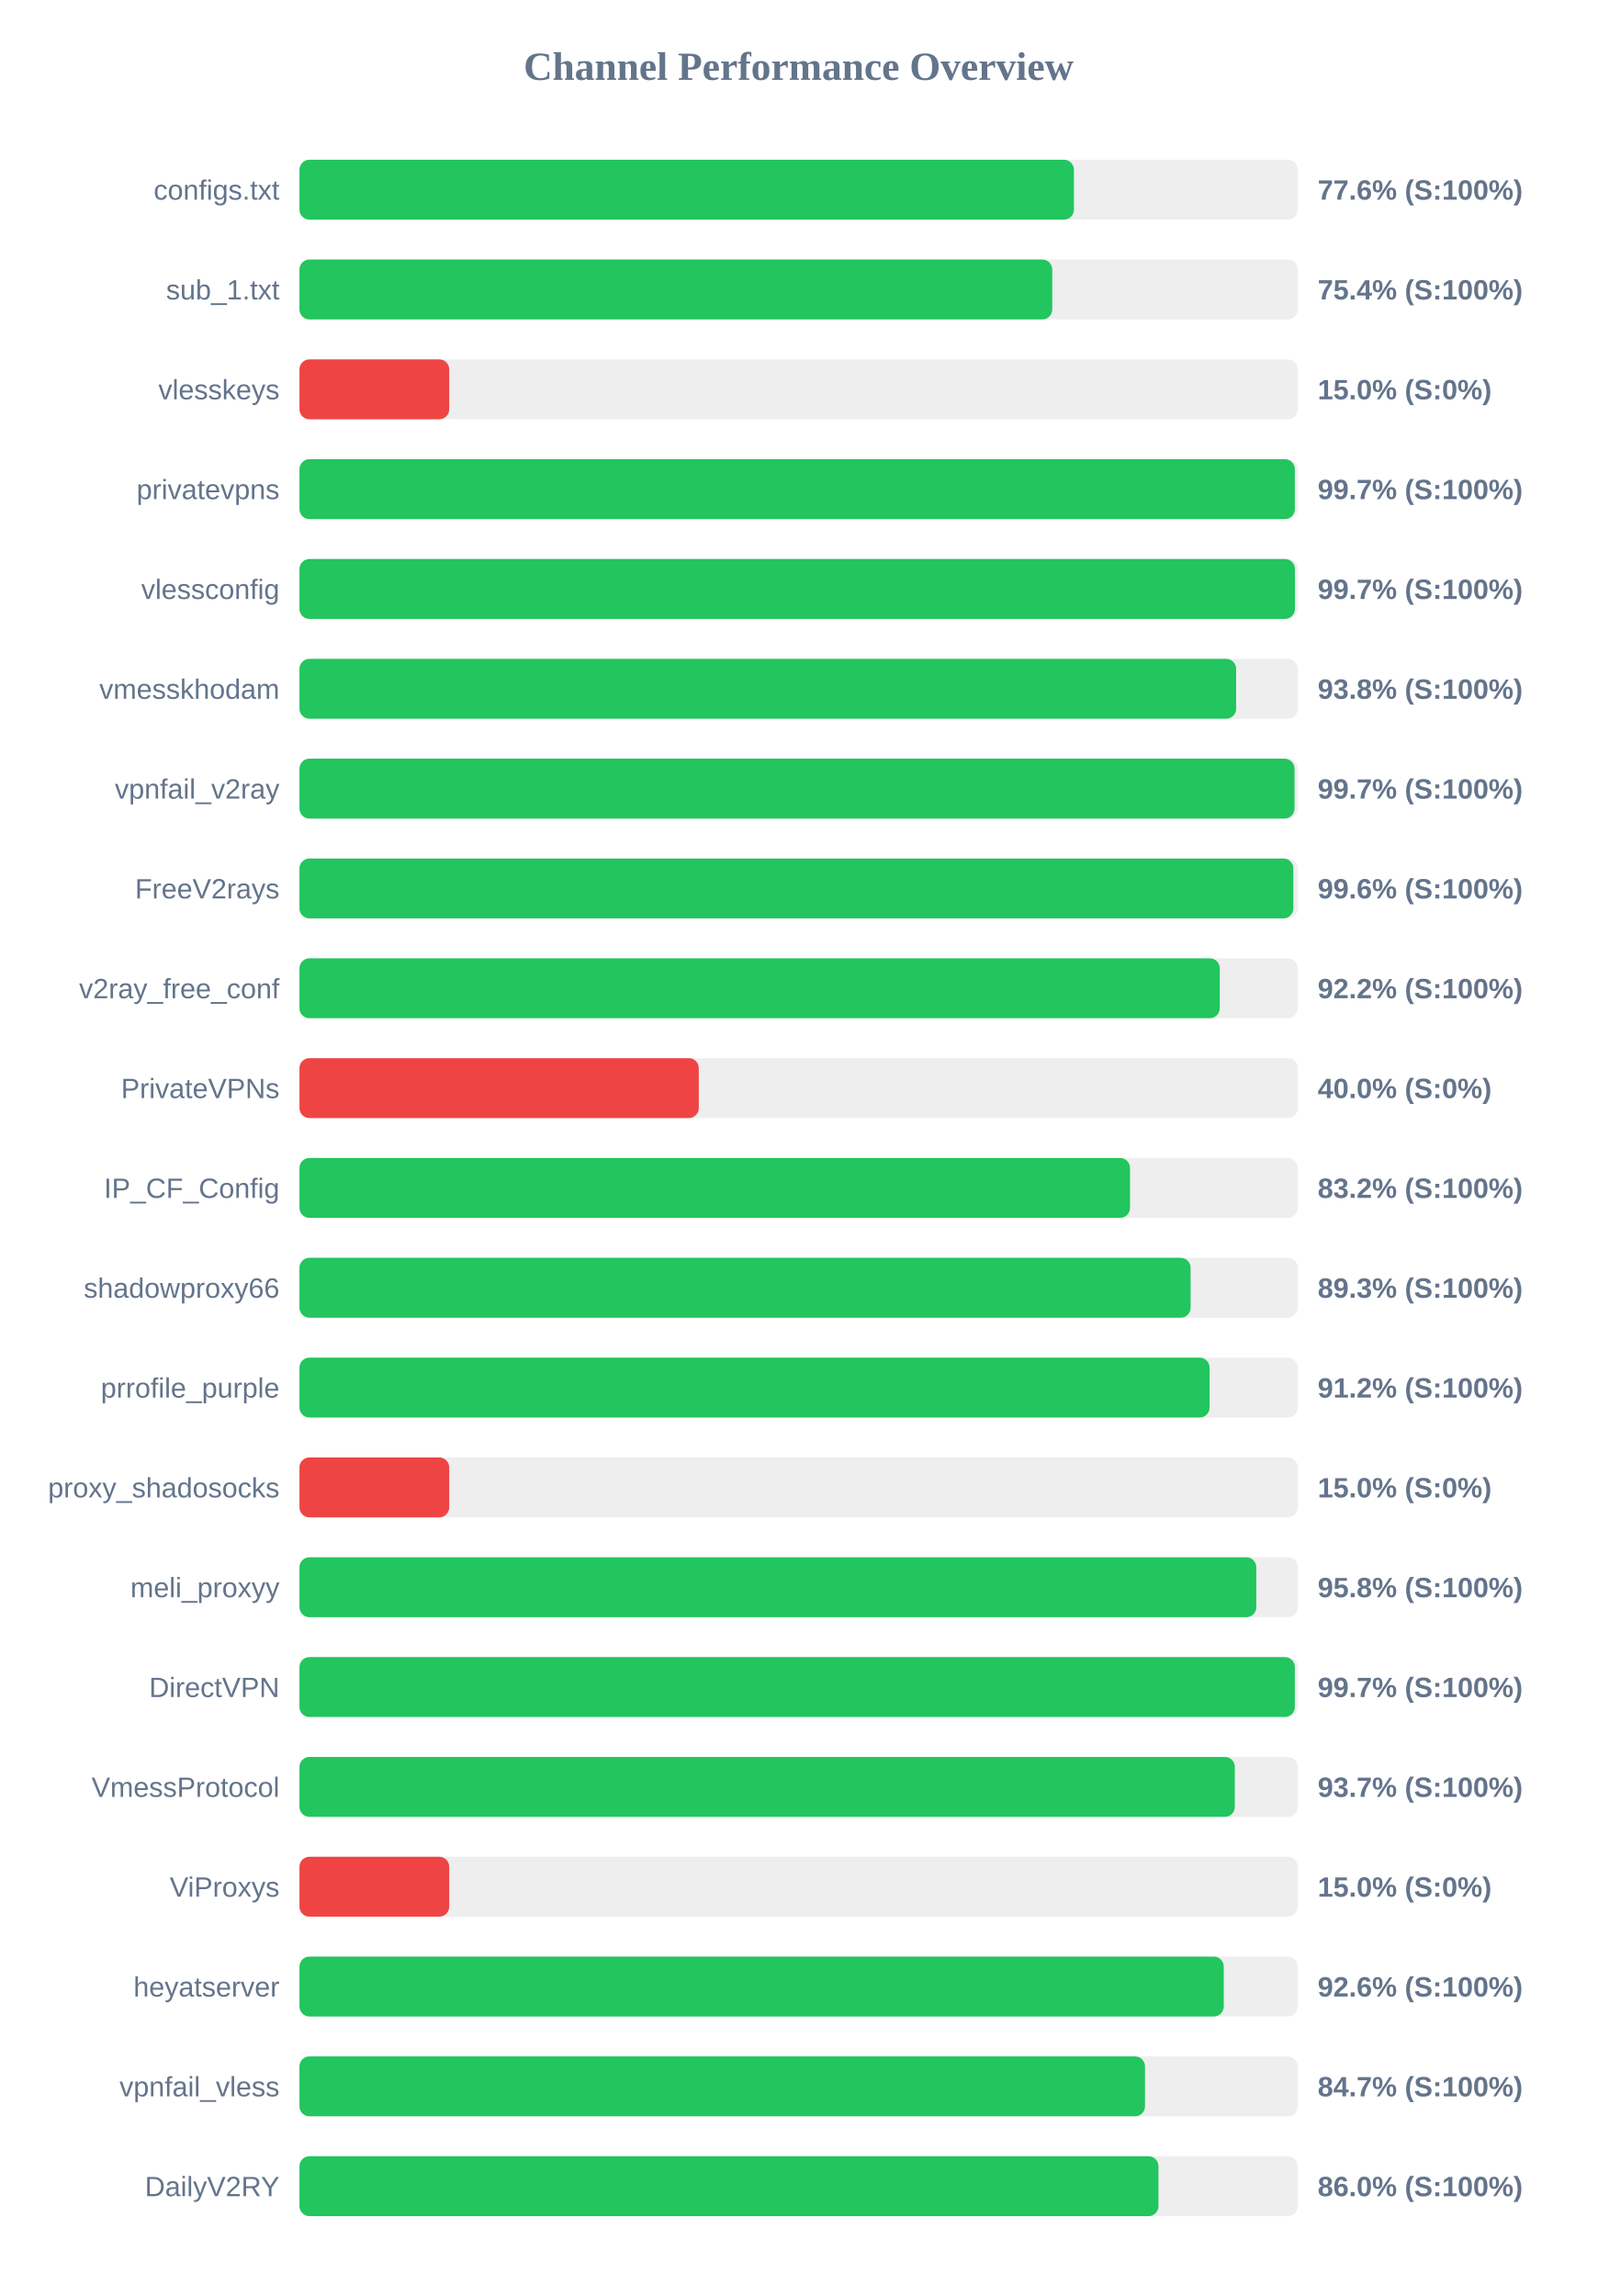
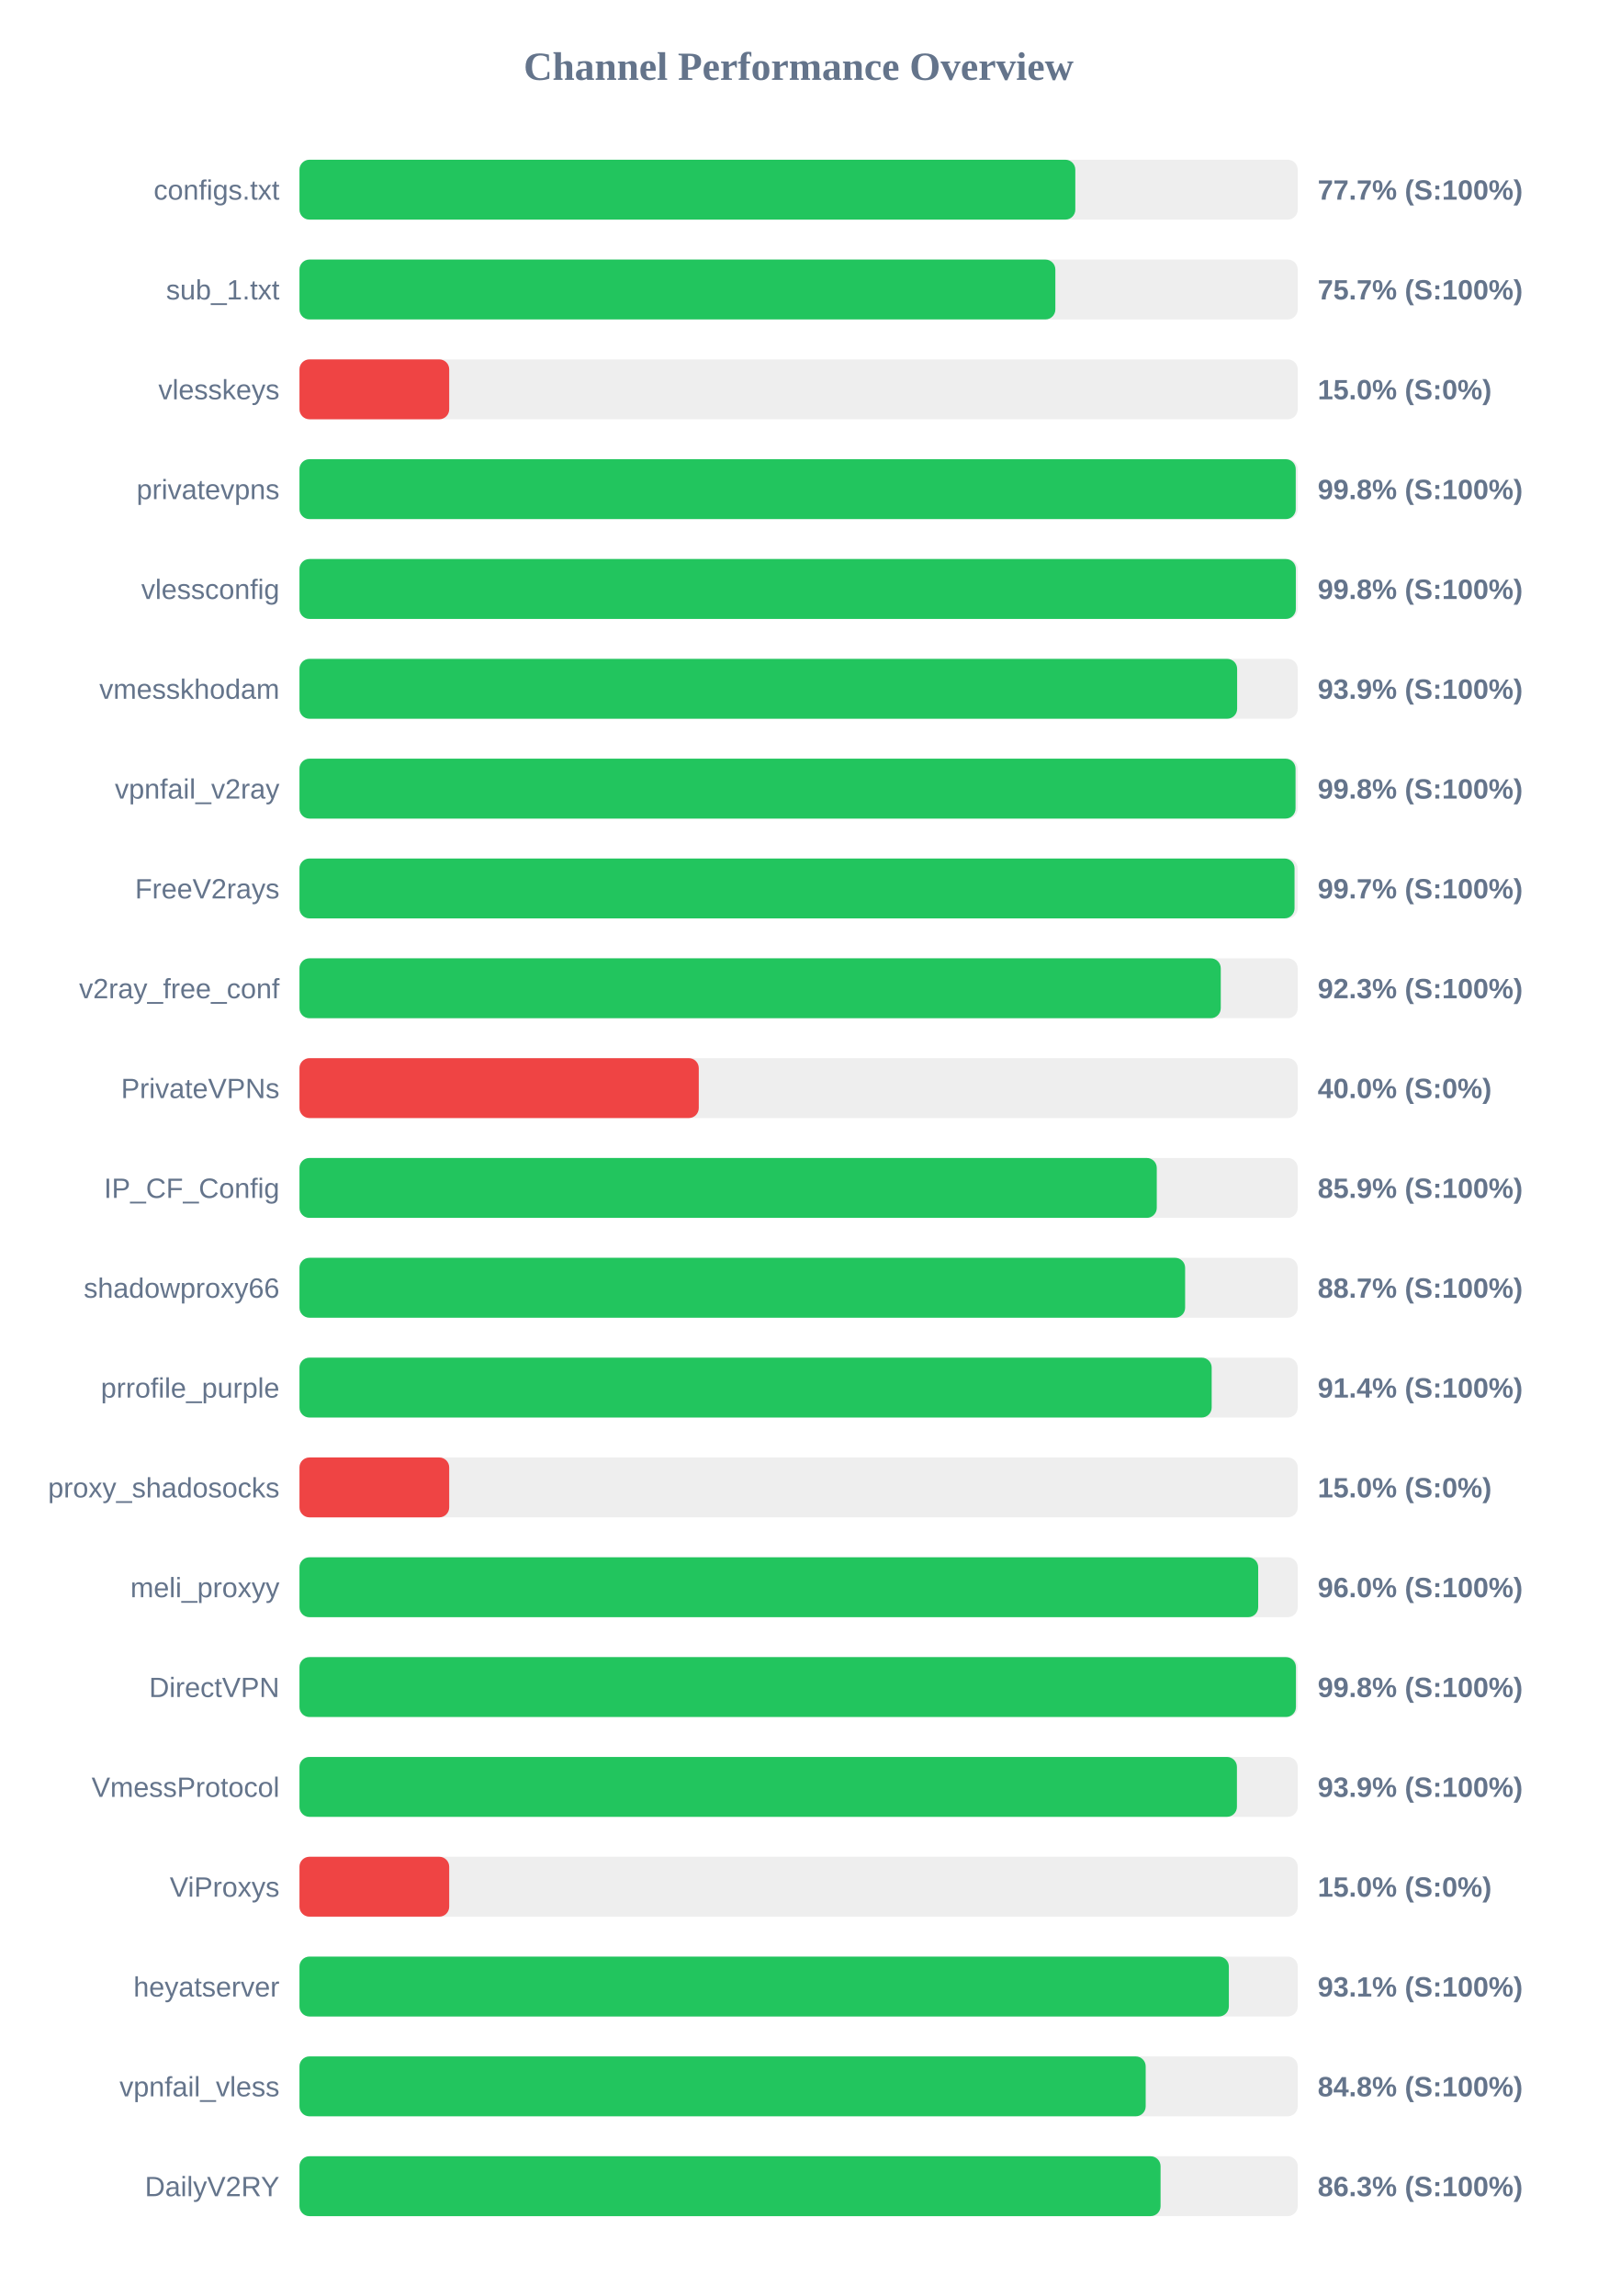
<svg xmlns="http://www.w3.org/2000/svg" width="800" height="1150" version="1.1">
  <style>
        .row { font: 14px Arial; fill: #64748b; }
        .score { font: bold 14px Arial; fill: #64748b; }
    </style>
  <text x="400" y="40" text-anchor="middle" font-size="20px" font-weight="bold" fill="#64748b">Channel Performance Overview</text>
  <rect x="150" y="80" width="500" height="30" fill="#eee" rx="5" />
-   <rect x="150" y="80" width="387.9" height="30" fill="#22c55e" rx="5" />
+   <rect x="150" y="80" width="388.6" height="30" fill="#22c55e" rx="5" />
  <text x="140" y="100" text-anchor="end" class="row">configs.txt</text>
-   <text x="660" y="100" text-anchor="start" class="score">77.6% (S:100%)</text>
+   <text x="660" y="100" text-anchor="start" class="score">77.7% (S:100%)</text>
  <rect x="150" y="130" width="500" height="30" fill="#eee" rx="5" />
-   <rect x="150" y="130" width="377.05" height="30" fill="#22c55e" rx="5" />
+   <rect x="150" y="130" width="378.6" height="30" fill="#22c55e" rx="5" />
  <text x="140" y="150" text-anchor="end" class="row">sub_1.txt</text>
-   <text x="660" y="150" text-anchor="start" class="score">75.4% (S:100%)</text>
+   <text x="660" y="150" text-anchor="start" class="score">75.7% (S:100%)</text>
  <rect x="150" y="180" width="500" height="30" fill="#eee" rx="5" />
  <rect x="150" y="180" width="75.0" height="30" fill="#ef4444" rx="5" />
  <text x="140" y="200" text-anchor="end" class="row">vlesskeys</text>
  <text x="660" y="200" text-anchor="start" class="score">15.0% (S:0%)</text>
  <rect x="150" y="230" width="500" height="30" fill="#eee" rx="5" />
-   <rect x="150" y="230" width="498.55" height="30" fill="#22c55e" rx="5" />
+   <rect x="150" y="230" width="499.0" height="30" fill="#22c55e" rx="5" />
  <text x="140" y="250" text-anchor="end" class="row">privatevpns</text>
-   <text x="660" y="250" text-anchor="start" class="score">99.7% (S:100%)</text>
+   <text x="660" y="250" text-anchor="start" class="score">99.8% (S:100%)</text>
  <rect x="150" y="280" width="500" height="30" fill="#eee" rx="5" />
-   <rect x="150" y="280" width="498.6" height="30" fill="#22c55e" rx="5" />
+   <rect x="150" y="280" width="499.05" height="30" fill="#22c55e" rx="5" />
  <text x="140" y="300" text-anchor="end" class="row">vlessconfig</text>
-   <text x="660" y="300" text-anchor="start" class="score">99.7% (S:100%)</text>
+   <text x="660" y="300" text-anchor="start" class="score">99.8% (S:100%)</text>
  <rect x="150" y="330" width="500" height="30" fill="#eee" rx="5" />
-   <rect x="150" y="330" width="469.15" height="30" fill="#22c55e" rx="5" />
+   <rect x="150" y="330" width="469.65" height="30" fill="#22c55e" rx="5" />
  <text x="140" y="350" text-anchor="end" class="row">vmesskhodam</text>
-   <text x="660" y="350" text-anchor="start" class="score">93.8% (S:100%)</text>
+   <text x="660" y="350" text-anchor="start" class="score">93.9% (S:100%)</text>
  <rect x="150" y="380" width="500" height="30" fill="#eee" rx="5" />
-   <rect x="150" y="380" width="498.4" height="30" fill="#22c55e" rx="5" />
+   <rect x="150" y="380" width="498.9" height="30" fill="#22c55e" rx="5" />
  <text x="140" y="400" text-anchor="end" class="row">vpnfail_v2ray</text>
-   <text x="660" y="400" text-anchor="start" class="score">99.7% (S:100%)</text>
+   <text x="660" y="400" text-anchor="start" class="score">99.8% (S:100%)</text>
  <rect x="150" y="430" width="500" height="30" fill="#eee" rx="5" />
-   <rect x="150" y="430" width="497.8" height="30" fill="#22c55e" rx="5" />
+   <rect x="150" y="430" width="498.4" height="30" fill="#22c55e" rx="5" />
  <text x="140" y="450" text-anchor="end" class="row">FreeV2rays</text>
-   <text x="660" y="450" text-anchor="start" class="score">99.6% (S:100%)</text>
+   <text x="660" y="450" text-anchor="start" class="score">99.7% (S:100%)</text>
  <rect x="150" y="480" width="500" height="30" fill="#eee" rx="5" />
-   <rect x="150" y="480" width="460.95" height="30" fill="#22c55e" rx="5" />
+   <rect x="150" y="480" width="461.45" height="30" fill="#22c55e" rx="5" />
  <text x="140" y="500" text-anchor="end" class="row">v2ray_free_conf</text>
-   <text x="660" y="500" text-anchor="start" class="score">92.2% (S:100%)</text>
+   <text x="660" y="500" text-anchor="start" class="score">92.3% (S:100%)</text>
  <rect x="150" y="530" width="500" height="30" fill="#eee" rx="5" />
  <rect x="150" y="530" width="200.0" height="30" fill="#ef4444" rx="5" />
  <text x="140" y="550" text-anchor="end" class="row">PrivateVPNs</text>
  <text x="660" y="550" text-anchor="start" class="score">40.0% (S:0%)</text>
  <rect x="150" y="580" width="500" height="30" fill="#eee" rx="5" />
-   <rect x="150" y="580" width="416.0" height="30" fill="#22c55e" rx="5" />
+   <rect x="150" y="580" width="429.4" height="30" fill="#22c55e" rx="5" />
  <text x="140" y="600" text-anchor="end" class="row">IP_CF_Config</text>
-   <text x="660" y="600" text-anchor="start" class="score">83.2% (S:100%)</text>
+   <text x="660" y="600" text-anchor="start" class="score">85.9% (S:100%)</text>
  <rect x="150" y="630" width="500" height="30" fill="#eee" rx="5" />
-   <rect x="150" y="630" width="446.35" height="30" fill="#22c55e" rx="5" />
+   <rect x="150" y="630" width="443.6" height="30" fill="#22c55e" rx="5" />
  <text x="140" y="650" text-anchor="end" class="row">shadowproxy66</text>
-   <text x="660" y="650" text-anchor="start" class="score">89.3% (S:100%)</text>
+   <text x="660" y="650" text-anchor="start" class="score">88.7% (S:100%)</text>
  <rect x="150" y="680" width="500" height="30" fill="#eee" rx="5" />
-   <rect x="150" y="680" width="455.85" height="30" fill="#22c55e" rx="5" />
+   <rect x="150" y="680" width="456.9" height="30" fill="#22c55e" rx="5" />
  <text x="140" y="700" text-anchor="end" class="row">prrofile_purple</text>
-   <text x="660" y="700" text-anchor="start" class="score">91.2% (S:100%)</text>
+   <text x="660" y="700" text-anchor="start" class="score">91.4% (S:100%)</text>
  <rect x="150" y="730" width="500" height="30" fill="#eee" rx="5" />
  <rect x="150" y="730" width="75.0" height="30" fill="#ef4444" rx="5" />
  <text x="140" y="750" text-anchor="end" class="row">proxy_shadosocks</text>
  <text x="660" y="750" text-anchor="start" class="score">15.0% (S:0%)</text>
  <rect x="150" y="780" width="500" height="30" fill="#eee" rx="5" />
-   <rect x="150" y="780" width="479.25" height="30" fill="#22c55e" rx="5" />
+   <rect x="150" y="780" width="480.2" height="30" fill="#22c55e" rx="5" />
  <text x="140" y="800" text-anchor="end" class="row">meli_proxyy</text>
-   <text x="660" y="800" text-anchor="start" class="score">95.8% (S:100%)</text>
+   <text x="660" y="800" text-anchor="start" class="score">96.0% (S:100%)</text>
  <rect x="150" y="830" width="500" height="30" fill="#eee" rx="5" />
-   <rect x="150" y="830" width="498.55" height="30" fill="#22c55e" rx="5" />
+   <rect x="150" y="830" width="499.1" height="30" fill="#22c55e" rx="5" />
  <text x="140" y="850" text-anchor="end" class="row">DirectVPN</text>
-   <text x="660" y="850" text-anchor="start" class="score">99.7% (S:100%)</text>
+   <text x="660" y="850" text-anchor="start" class="score">99.8% (S:100%)</text>
  <rect x="150" y="880" width="500" height="30" fill="#eee" rx="5" />
-   <rect x="150" y="880" width="468.5" height="30" fill="#22c55e" rx="5" />
+   <rect x="150" y="880" width="469.55" height="30" fill="#22c55e" rx="5" />
  <text x="140" y="900" text-anchor="end" class="row">VmessProtocol</text>
-   <text x="660" y="900" text-anchor="start" class="score">93.7% (S:100%)</text>
+   <text x="660" y="900" text-anchor="start" class="score">93.9% (S:100%)</text>
  <rect x="150" y="930" width="500" height="30" fill="#eee" rx="5" />
  <rect x="150" y="930" width="75.0" height="30" fill="#ef4444" rx="5" />
  <text x="140" y="950" text-anchor="end" class="row">ViProxys</text>
  <text x="660" y="950" text-anchor="start" class="score">15.0% (S:0%)</text>
  <rect x="150" y="980" width="500" height="30" fill="#eee" rx="5" />
-   <rect x="150" y="980" width="462.95" height="30" fill="#22c55e" rx="5" />
+   <rect x="150" y="980" width="465.5" height="30" fill="#22c55e" rx="5" />
  <text x="140" y="1000" text-anchor="end" class="row">heyatserver</text>
-   <text x="660" y="1000" text-anchor="start" class="score">92.6% (S:100%)</text>
+   <text x="660" y="1000" text-anchor="start" class="score">93.1% (S:100%)</text>
  <rect x="150" y="1030" width="500" height="30" fill="#eee" rx="5" />
-   <rect x="150" y="1030" width="423.5" height="30" fill="#22c55e" rx="5" />
+   <rect x="150" y="1030" width="423.85" height="30" fill="#22c55e" rx="5" />
  <text x="140" y="1050" text-anchor="end" class="row">vpnfail_vless</text>
-   <text x="660" y="1050" text-anchor="start" class="score">84.7% (S:100%)</text>
+   <text x="660" y="1050" text-anchor="start" class="score">84.8% (S:100%)</text>
  <rect x="150" y="1080" width="500" height="30" fill="#eee" rx="5" />
-   <rect x="150" y="1080" width="430.25" height="30" fill="#22c55e" rx="5" />
+   <rect x="150" y="1080" width="431.3" height="30" fill="#22c55e" rx="5" />
  <text x="140" y="1100" text-anchor="end" class="row">DailyV2RY</text>
-   <text x="660" y="1100" text-anchor="start" class="score">86.0% (S:100%)</text>
+   <text x="660" y="1100" text-anchor="start" class="score">86.3% (S:100%)</text>
</svg>
